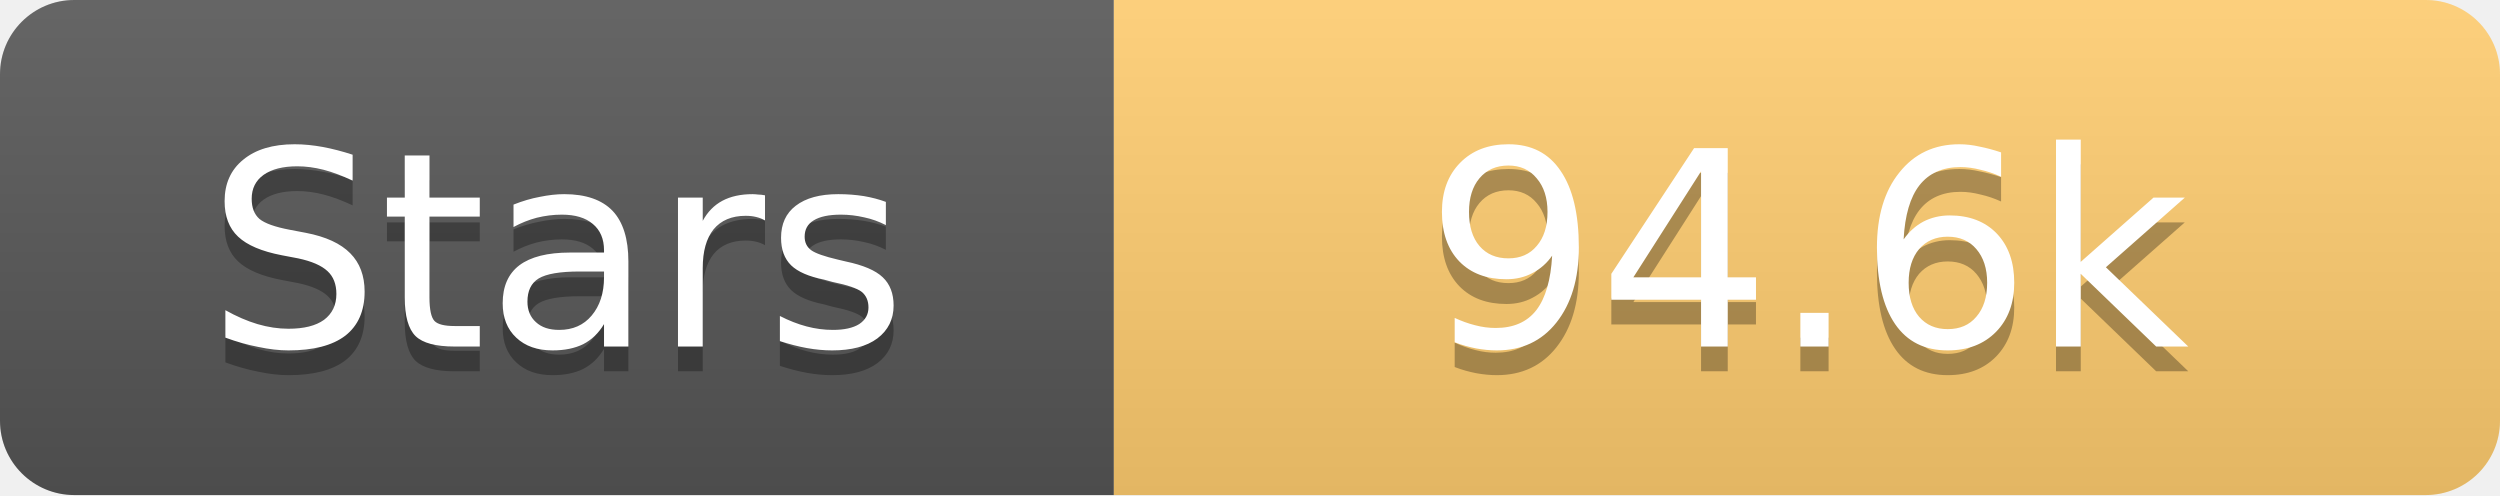
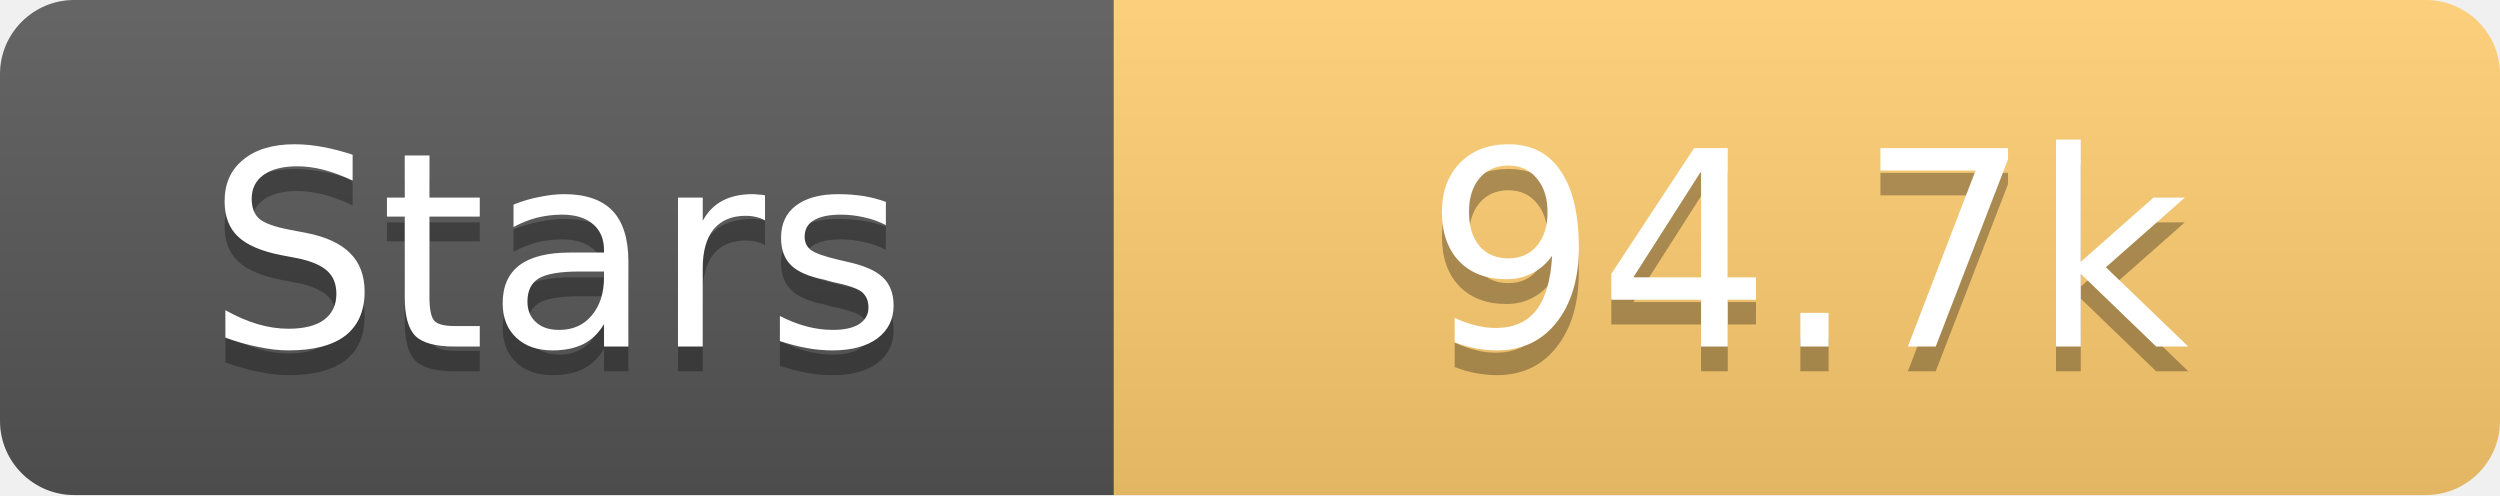
<svg xmlns="http://www.w3.org/2000/svg" width="101" height="20">
  <linearGradient id="s" x2="0" y2="100%">
    <stop offset="0" stop-color="#fff" stop-opacity=".1" />
    <stop offset="1" stop-opacity=".1" />
  </linearGradient>
  <clipPath id="r">
    <rect width="101" height="20" rx="3" fill="#fff" />
  </clipPath>
  <g clip-path="url(#r)">
    <rect width="45" height="20" fill="#555" />
    <rect x="45" width="56" height="20" fill="#fdcb6e" />
    <rect width="101" height="20" fill="url(#s)" />
  </g>
  <g fill="#fff" text-anchor="middle" font-family="Verdana,Geneva,DejaVu Sans,sans-serif" text-rendering="geometricPrecision" font-size="11">
    <text x="22.5" y="15" fill="#010101" fill-opacity=".3">Stars</text>
    <text x="22.5" y="14">Stars</text>
-     <text x="73.0" y="15" fill="#010101" fill-opacity=".3">94.6k</text>
-     <text x="73.0" y="14">94.6k</text>
+     <text x="73.0" y="15" fill="#010101" fill-opacity=".3">94.7k</text>
+     <text x="73.0" y="14">94.7k</text>
  </g>
</svg>
